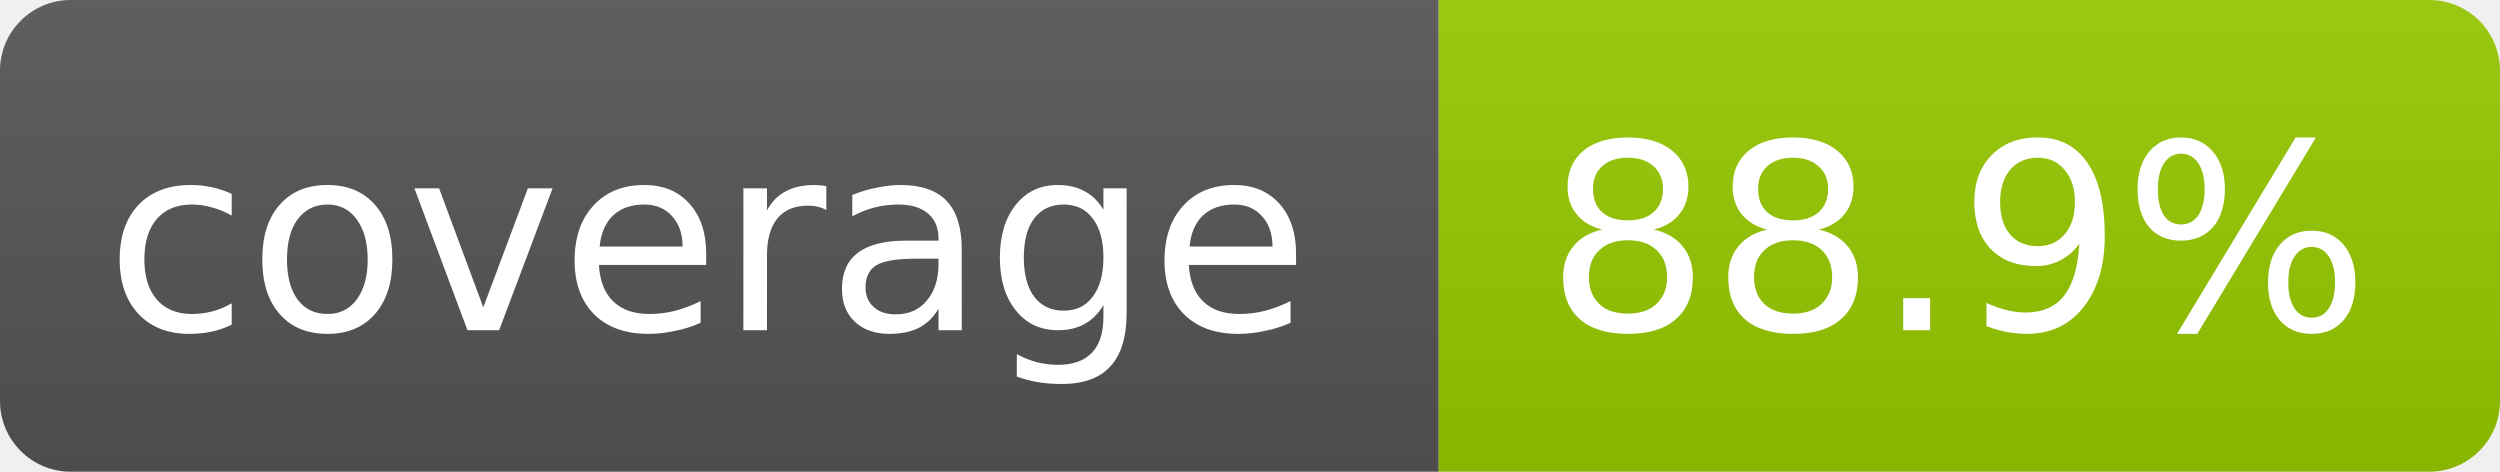
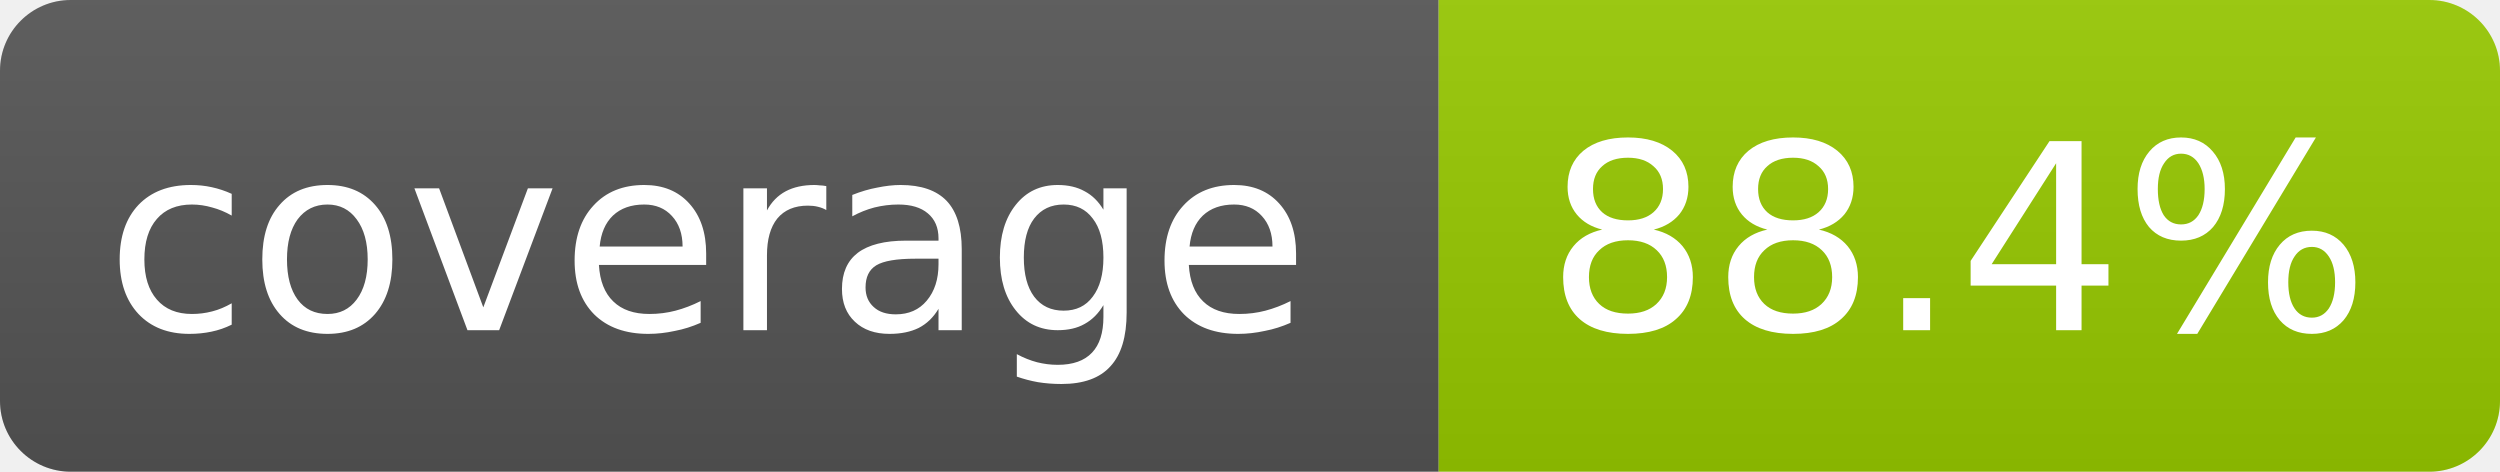
- <svg xmlns="http://www.w3.org/2000/svg" width="106" height="20" role="img" aria-label="coverage: 88.9%">
+ <svg xmlns="http://www.w3.org/2000/svg" width="106" height="20" role="img" aria-label="coverage: 88.4%">
  <linearGradient id="s" x2="0" y2="100%">
    <stop offset="0" stop-color="#bbb" stop-opacity=".1" />
    <stop offset="1" stop-opacity=".1" />
  </linearGradient>
  <clipPath id="r">
    <rect width="106" height="20" rx="3" fill="#fff" />
  </clipPath>
  <g clip-path="url(#r)">
    <rect width="61" height="20" fill="#555" />
    <rect x="61" width="45" height="20" fill="#97ca00" />
    <rect width="106" height="20" fill="url(#s)" />
  </g>
  <g fill="#fff" text-anchor="middle" font-family="Verdana,Geneva,DejaVu Sans,sans-serif" font-size="11">
    <text x="30" y="14">coverage</text>
-     <text x="83" y="14">88.9%</text>
+     <text x="83" y="14">88.4%</text>
  </g>
</svg>
